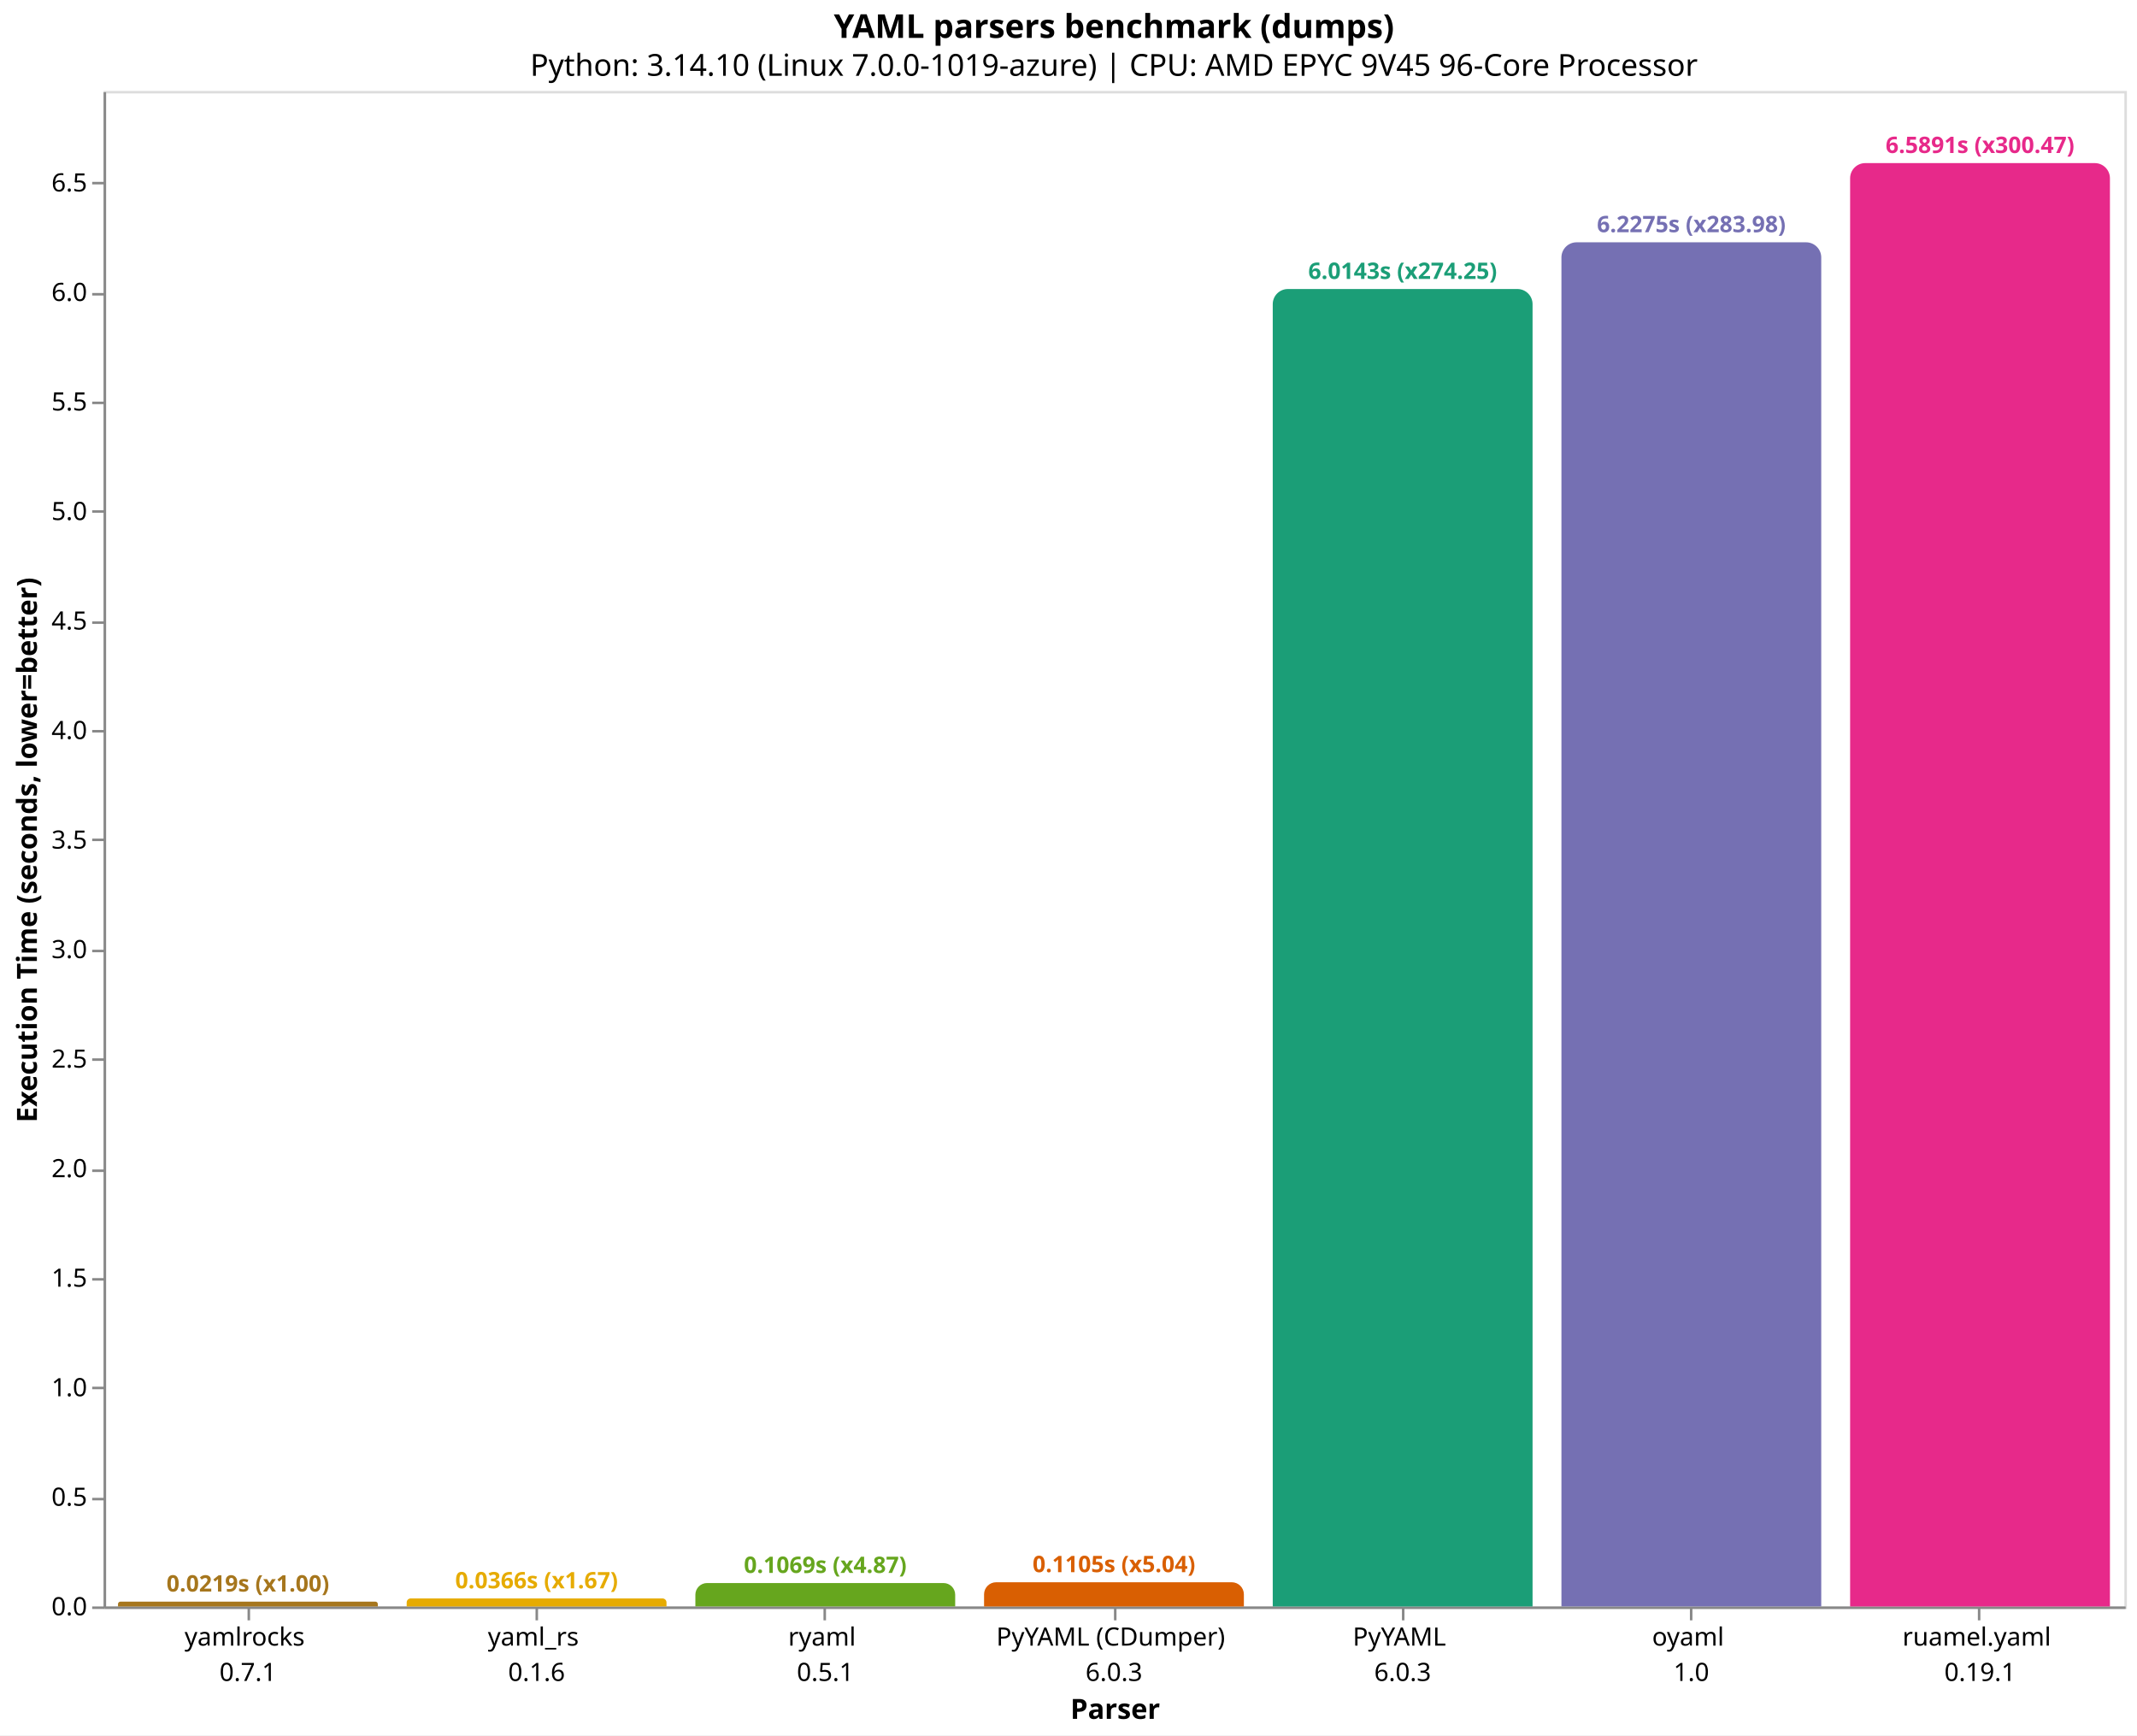
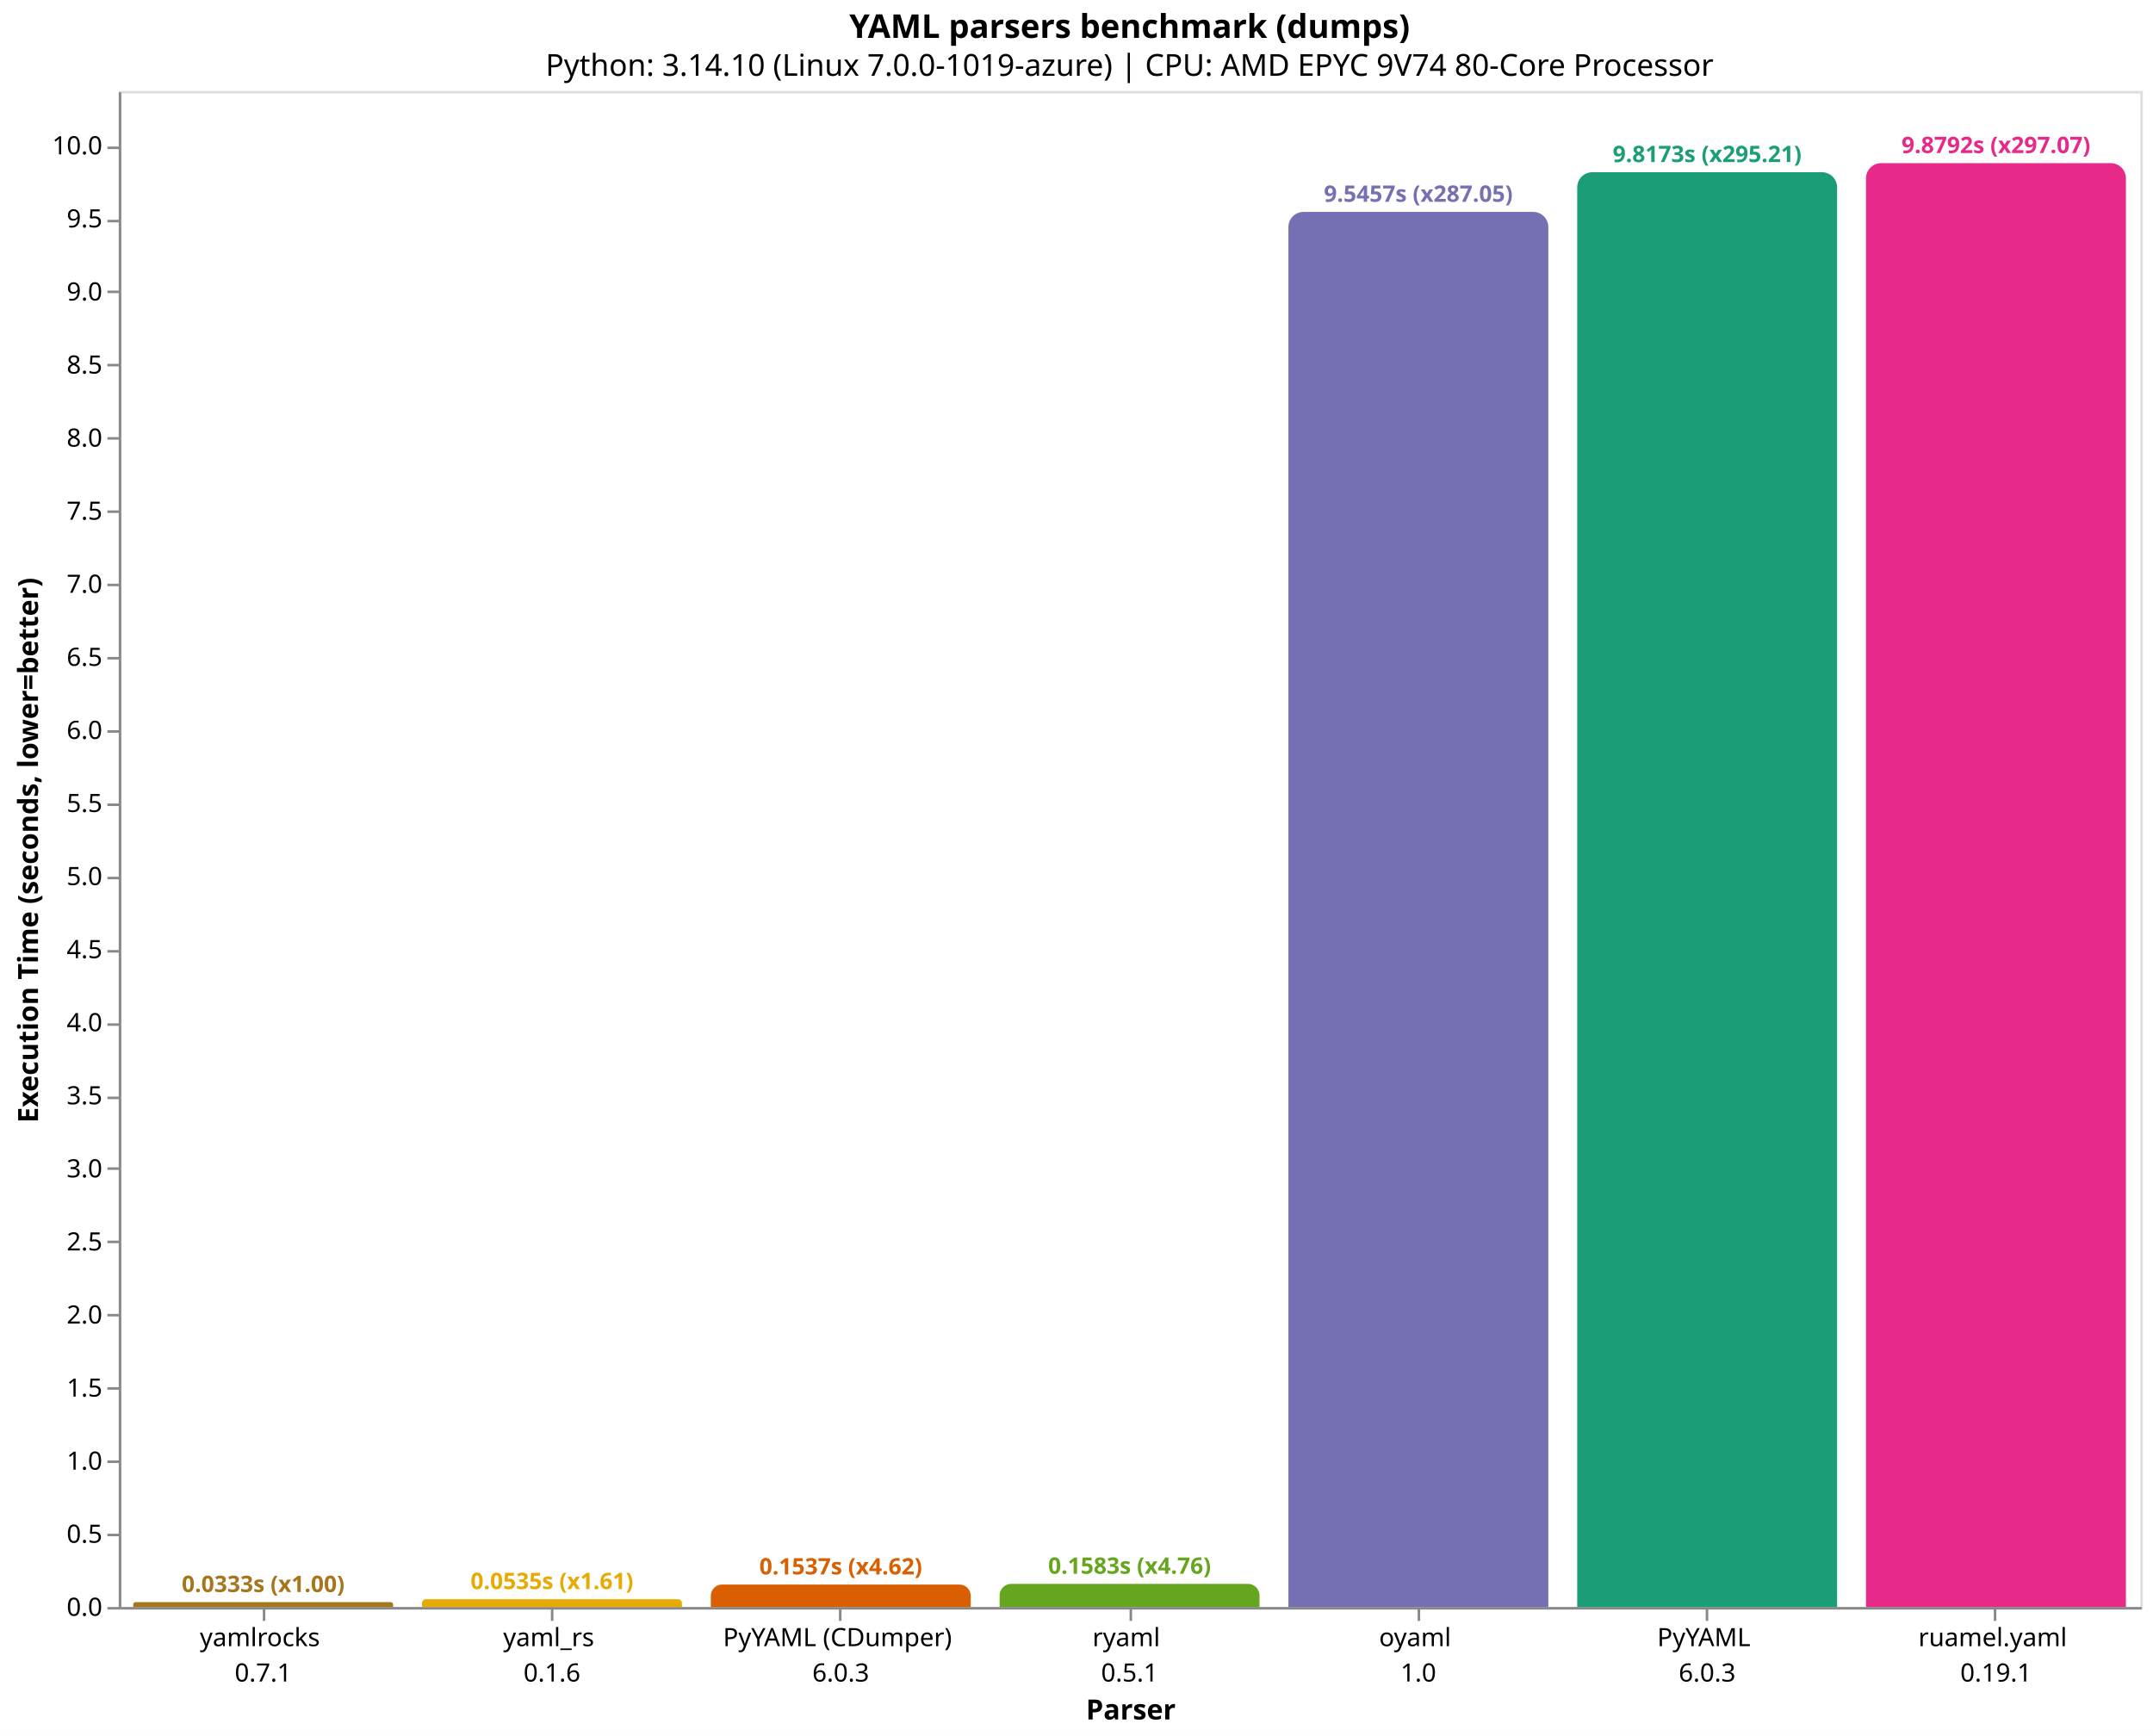
- <svg xmlns="http://www.w3.org/2000/svg" version="1.1" class="marks" width="846" height="687" viewBox="0 0 846 687">
-   <rect width="846" height="687" fill="white" />
-   <g fill="none" stroke-miterlimit="10" transform="translate(41,36)">
+ <svg xmlns="http://www.w3.org/2000/svg" version="1.1" class="marks" width="852" height="687" viewBox="0 0 852 687">
+   <rect width="852" height="687" fill="white" />
+   <g fill="none" stroke-miterlimit="10" transform="translate(47,36)">
    <g class="mark-group role-frame root" role="graphics-object" aria-roledescription="group mark container">
      <g transform="translate(0,0)">
        <path class="background" aria-hidden="true" d="M0.5,0.5h800v600h-800Z" stroke="#ddd" />
        <g>
-           <g class="mark-group role-axis" role="graphics-symbol" aria-roledescription="axis" aria-label="X-axis titled 'Parser' for a discrete scale with 7 values: yamlrocks&#10;0.7.1, yaml_rs&#10;0.1.6, ryaml&#10;0.5.1, PyYAML (CDumper)&#10;6.0.3, PyYAML&#10;6.0.3, oyaml&#10;1.0, ruamel.yaml&#10;0.19.1">
+           <g class="mark-group role-axis" role="graphics-symbol" aria-roledescription="axis" aria-label="X-axis titled 'Parser' for a discrete scale with 7 values: yamlrocks&#10;0.7.1, yaml_rs&#10;0.1.6, PyYAML (CDumper)&#10;6.0.3, ryaml&#10;0.5.1, oyaml&#10;1.0, PyYAML&#10;6.0.3, ruamel.yaml&#10;0.19.1">
            <g transform="translate(0.5,600.5)">
              <path class="background" aria-hidden="true" d="M0,0h0v0h0Z" pointer-events="none" />
              <g>
                <g class="mark-rule role-axis-tick" pointer-events="none">
                  <line transform="translate(57,0)" x2="0" y2="5" stroke="#888" stroke-width="1" opacity="1" />
                  <line transform="translate(171,0)" x2="0" y2="5" stroke="#888" stroke-width="1" opacity="1" />
                  <line transform="translate(285,0)" x2="0" y2="5" stroke="#888" stroke-width="1" opacity="1" />
                  <line transform="translate(400,0)" x2="0" y2="5" stroke="#888" stroke-width="1" opacity="1" />
                  <line transform="translate(514,0)" x2="0" y2="5" stroke="#888" stroke-width="1" opacity="1" />
                  <line transform="translate(628,0)" x2="0" y2="5" stroke="#888" stroke-width="1" opacity="1" />
                  <line transform="translate(742,0)" x2="0" y2="5" stroke="#888" stroke-width="1" opacity="1" />
                </g>
                <g class="mark-text role-axis-label" pointer-events="none">
                  <text text-anchor="middle" transform="translate(56.64286,15)" font-family="sans-serif" font-size="10px" fill="#000" opacity="1">
                    <tspan>yamlrocks</tspan>
                    <tspan x="0" dy="14">0.7.1</tspan>
                  </text>
                  <text text-anchor="middle" transform="translate(170.9286,15)" font-family="sans-serif" font-size="10px" fill="#000" opacity="1">
                    <tspan>yaml_rs</tspan>
                    <tspan x="0" dy="14">0.1.6</tspan>
                  </text>
                  <text text-anchor="middle" transform="translate(285.2143,15)" font-family="sans-serif" font-size="10px" fill="#000" opacity="1">
+                     <tspan>PyYAML (CDumper)</tspan>
+                     <tspan x="0" dy="14">6.0.3</tspan>
+                   </text>
+                   <text text-anchor="middle" transform="translate(399.5,15)" font-family="sans-serif" font-size="10px" fill="#000" opacity="1">
                    <tspan>ryaml</tspan>
                    <tspan x="0" dy="14">0.5.1</tspan>
                  </text>
-                   <text text-anchor="middle" transform="translate(399.5,15)" font-family="sans-serif" font-size="10px" fill="#000" opacity="1">
-                     <tspan>PyYAML (CDumper)</tspan>
-                     <tspan x="0" dy="14">6.0.3</tspan>
-                   </text>
                  <text text-anchor="middle" transform="translate(513.7857,15)" font-family="sans-serif" font-size="10px" fill="#000" opacity="1">
+                     <tspan>oyaml</tspan>
+                     <tspan x="0" dy="14">1.0</tspan>
+                   </text>
+                   <text text-anchor="middle" transform="translate(628.0714,15)" font-family="sans-serif" font-size="10px" fill="#000" opacity="1">
                    <tspan>PyYAML</tspan>
                    <tspan x="0" dy="14">6.0.3</tspan>
-                   </text>
-                   <text text-anchor="middle" transform="translate(628.0714,15)" font-family="sans-serif" font-size="10px" fill="#000" opacity="1">
-                     <tspan>oyaml</tspan>
-                     <tspan x="0" dy="14">1.0</tspan>
                  </text>
                  <text text-anchor="middle" transform="translate(742.3571,15)" font-family="sans-serif" font-size="10px" fill="#000" opacity="1">
                    <tspan>ruamel.yaml</tspan>
                    <tspan x="0" dy="14">0.19.1</tspan>
                  </text>
                </g>
                <g class="mark-rule role-axis-domain" pointer-events="none">
                  <line transform="translate(0,0)" x2="800" y2="0" stroke="#888" stroke-width="1" opacity="1" />
                </g>
                <g class="mark-text role-axis-title" pointer-events="none">
                  <text text-anchor="middle" transform="translate(400,44)" font-family="sans-serif" font-size="11px" font-weight="bold" fill="#000" opacity="1">Parser</text>
                </g>
              </g>
              <path class="foreground" aria-hidden="true" d="" pointer-events="none" display="none" />
            </g>
          </g>
-           <g class="mark-group role-axis" role="graphics-symbol" aria-roledescription="axis" aria-label="Y-axis titled 'Execution Time (seconds, lower=better)' for a linear scale with values from 0 to 7">
+           <g class="mark-group role-axis" role="graphics-symbol" aria-roledescription="axis" aria-label="Y-axis titled 'Execution Time (seconds, lower=better)' for a linear scale with values from 0 to 10">
            <g transform="translate(0.5,0.5)">
              <path class="background" aria-hidden="true" d="M0,0h0v0h0Z" pointer-events="none" />
              <g>
                <g class="mark-rule role-axis-tick" pointer-events="none">
                  <line transform="translate(0,600)" x2="-5" y2="0" stroke="#888" stroke-width="1" opacity="1" />
-                   <line transform="translate(0,557)" x2="-5" y2="0" stroke="#888" stroke-width="1" opacity="1" />
+                   <line transform="translate(0,571)" x2="-5" y2="0" stroke="#888" stroke-width="1" opacity="1" />
+                   <line transform="translate(0,542)" x2="-5" y2="0" stroke="#888" stroke-width="1" opacity="1" />
                  <line transform="translate(0,513)" x2="-5" y2="0" stroke="#888" stroke-width="1" opacity="1" />
-                   <line transform="translate(0,470)" x2="-5" y2="0" stroke="#888" stroke-width="1" opacity="1" />
-                   <line transform="translate(0,427)" x2="-5" y2="0" stroke="#888" stroke-width="1" opacity="1" />
-                   <line transform="translate(0,383)" x2="-5" y2="0" stroke="#888" stroke-width="1" opacity="1" />
+                   <line transform="translate(0,484)" x2="-5" y2="0" stroke="#888" stroke-width="1" opacity="1" />
+                   <line transform="translate(0,455)" x2="-5" y2="0" stroke="#888" stroke-width="1" opacity="1" />
+                   <line transform="translate(0,426)" x2="-5" y2="0" stroke="#888" stroke-width="1" opacity="1" />
+                   <line transform="translate(0,398)" x2="-5" y2="0" stroke="#888" stroke-width="1" opacity="1" />
+                   <line transform="translate(0,369)" x2="-5" y2="0" stroke="#888" stroke-width="1" opacity="1" />
                  <line transform="translate(0,340)" x2="-5" y2="0" stroke="#888" stroke-width="1" opacity="1" />
-                   <line transform="translate(0,296)" x2="-5" y2="0" stroke="#888" stroke-width="1" opacity="1" />
+                   <line transform="translate(0,311)" x2="-5" y2="0" stroke="#888" stroke-width="1" opacity="1" />
+                   <line transform="translate(0,282)" x2="-5" y2="0" stroke="#888" stroke-width="1" opacity="1" />
                  <line transform="translate(0,253)" x2="-5" y2="0" stroke="#888" stroke-width="1" opacity="1" />
-                   <line transform="translate(0,210)" x2="-5" y2="0" stroke="#888" stroke-width="1" opacity="1" />
+                   <line transform="translate(0,224)" x2="-5" y2="0" stroke="#888" stroke-width="1" opacity="1" />
+                   <line transform="translate(0,195)" x2="-5" y2="0" stroke="#888" stroke-width="1" opacity="1" />
                  <line transform="translate(0,166)" x2="-5" y2="0" stroke="#888" stroke-width="1" opacity="1" />
-                   <line transform="translate(0,123)" x2="-5" y2="0" stroke="#888" stroke-width="1" opacity="1" />
-                   <line transform="translate(0,80)" x2="-5" y2="0" stroke="#888" stroke-width="1" opacity="1" />
-                   <line transform="translate(0,36)" x2="-5" y2="0" stroke="#888" stroke-width="1" opacity="1" />
+                   <line transform="translate(0,137)" x2="-5" y2="0" stroke="#888" stroke-width="1" opacity="1" />
+                   <line transform="translate(0,108)" x2="-5" y2="0" stroke="#888" stroke-width="1" opacity="1" />
+                   <line transform="translate(0,79)" x2="-5" y2="0" stroke="#888" stroke-width="1" opacity="1" />
+                   <line transform="translate(0,51)" x2="-5" y2="0" stroke="#888" stroke-width="1" opacity="1" />
+                   <line transform="translate(0,22)" x2="-5" y2="0" stroke="#888" stroke-width="1" opacity="1" />
                </g>
                <g class="mark-text role-axis-label" pointer-events="none">
                  <text text-anchor="end" transform="translate(-7,603)" font-family="sans-serif" font-size="10px" fill="#000" opacity="1">0.0</text>
-                   <text text-anchor="end" transform="translate(-7,559.6383)" font-family="sans-serif" font-size="10px" fill="#000" opacity="1">0.5</text>
-                   <text text-anchor="end" transform="translate(-7,516.2766)" font-family="sans-serif" font-size="10px" fill="#000" opacity="1">1.0</text>
-                   <text text-anchor="end" transform="translate(-7,472.9149)" font-family="sans-serif" font-size="10px" fill="#000" opacity="1">1.5</text>
-                   <text text-anchor="end" transform="translate(-7,429.5532)" font-family="sans-serif" font-size="10px" fill="#000" opacity="1">2.0</text>
-                   <text text-anchor="end" transform="translate(-7,386.1915)" font-family="sans-serif" font-size="10px" fill="#000" opacity="1">2.5</text>
-                   <text text-anchor="end" transform="translate(-7,342.8298)" font-family="sans-serif" font-size="10px" fill="#000" opacity="1">3.0</text>
-                   <text text-anchor="end" transform="translate(-7,299.4682)" font-family="sans-serif" font-size="10px" fill="#000" opacity="1">3.5</text>
-                   <text text-anchor="end" transform="translate(-7,256.1065)" font-family="sans-serif" font-size="10px" fill="#000" opacity="1">4.0</text>
-                   <text text-anchor="end" transform="translate(-7,212.7448)" font-family="sans-serif" font-size="10px" fill="#000" opacity="1">4.5</text>
-                   <text text-anchor="end" transform="translate(-7,169.3831)" font-family="sans-serif" font-size="10px" fill="#000" opacity="1">5.0</text>
-                   <text text-anchor="end" transform="translate(-7,126.0214)" font-family="sans-serif" font-size="10px" fill="#000" opacity="1">5.5</text>
-                   <text text-anchor="end" transform="translate(-7,82.6597)" font-family="sans-serif" font-size="10px" fill="#000" opacity="1">6.0</text>
-                   <text text-anchor="end" transform="translate(-7,39.29801)" font-family="sans-serif" font-size="10px" fill="#000" opacity="1">6.5</text>
+                   <text text-anchor="end" transform="translate(-7,574.0792)" font-family="sans-serif" font-size="10px" fill="#000" opacity="1">0.5</text>
+                   <text text-anchor="end" transform="translate(-7,545.1583)" font-family="sans-serif" font-size="10px" fill="#000" opacity="1">1.0</text>
+                   <text text-anchor="end" transform="translate(-7,516.2375)" font-family="sans-serif" font-size="10px" fill="#000" opacity="1">1.5</text>
+                   <text text-anchor="end" transform="translate(-7,487.3166)" font-family="sans-serif" font-size="10px" fill="#000" opacity="1">2.0</text>
+                   <text text-anchor="end" transform="translate(-7,458.3958)" font-family="sans-serif" font-size="10px" fill="#000" opacity="1">2.5</text>
+                   <text text-anchor="end" transform="translate(-7,429.4749)" font-family="sans-serif" font-size="10px" fill="#000" opacity="1">3.0</text>
+                   <text text-anchor="end" transform="translate(-7,400.5541)" font-family="sans-serif" font-size="10px" fill="#000" opacity="1">3.5</text>
+                   <text text-anchor="end" transform="translate(-7,371.6333)" font-family="sans-serif" font-size="10px" fill="#000" opacity="1">4.0</text>
+                   <text text-anchor="end" transform="translate(-7,342.7124)" font-family="sans-serif" font-size="10px" fill="#000" opacity="1">4.5</text>
+                   <text text-anchor="end" transform="translate(-7,313.7916)" font-family="sans-serif" font-size="10px" fill="#000" opacity="1">5.0</text>
+                   <text text-anchor="end" transform="translate(-7,284.8707)" font-family="sans-serif" font-size="10px" fill="#000" opacity="1">5.5</text>
+                   <text text-anchor="end" transform="translate(-7,255.9499)" font-family="sans-serif" font-size="10px" fill="#000" opacity="1">6.0</text>
+                   <text text-anchor="end" transform="translate(-7,227.029)" font-family="sans-serif" font-size="10px" fill="#000" opacity="1">6.5</text>
+                   <text text-anchor="end" transform="translate(-7,198.1082)" font-family="sans-serif" font-size="10px" fill="#000" opacity="1">7.0</text>
+                   <text text-anchor="end" transform="translate(-7,169.1874)" font-family="sans-serif" font-size="10px" fill="#000" opacity="1">7.5</text>
+                   <text text-anchor="end" transform="translate(-7,140.2665)" font-family="sans-serif" font-size="10px" fill="#000" opacity="1">8.0</text>
+                   <text text-anchor="end" transform="translate(-7,111.3457)" font-family="sans-serif" font-size="10px" fill="#000" opacity="1">8.5</text>
+                   <text text-anchor="end" transform="translate(-7,82.42482)" font-family="sans-serif" font-size="10px" fill="#000" opacity="1">9.0</text>
+                   <text text-anchor="end" transform="translate(-7,53.50398)" font-family="sans-serif" font-size="10px" fill="#000" opacity="1">9.5</text>
+                   <text text-anchor="end" transform="translate(-7,24.58314)" font-family="sans-serif" font-size="10px" fill="#000" opacity="1">10.0</text>
                </g>
                <g class="mark-rule role-axis-domain" pointer-events="none">
                  <line transform="translate(0,600)" x2="0" y2="-600" stroke="#888" stroke-width="1" opacity="1" />
                </g>
                <g class="mark-text role-axis-title" pointer-events="none">
-                   <text text-anchor="middle" transform="translate(-24.90137,300) rotate(-90) translate(0,-2)" font-family="sans-serif" font-size="11px" font-weight="bold" fill="#000" opacity="1">Execution Time (seconds, lower=better)</text>
+                   <text text-anchor="middle" transform="translate(-30.46289,300) rotate(-90) translate(0,-2)" font-family="sans-serif" font-size="11px" font-weight="bold" fill="#000" opacity="1">Execution Time (seconds, lower=better)</text>
                </g>
              </g>
              <path class="foreground" aria-hidden="true" d="" pointer-events="none" display="none" />
            </g>
          </g>
          <g class="mark-group role-scope" role="graphics-object" aria-roledescription="group mark container">
-             <g transform="translate(5.714286,598.0982)">
-               <path class="background" aria-hidden="true" d="M0.951,0L101.906,0C102.431,0,102.857,0.426,102.857,0.951L102.857,1.902C102.857,1.902,102.857,1.902,102.857,1.902L0,1.902C0,1.902,0,1.902,0,1.902L0,0.951C0,0.426,0.426,0,0.951,0Z" />
+             <g transform="translate(5.714286,598.0765)">
+               <path class="background" aria-hidden="true" d="M0.962,0L101.895,0C102.426,0,102.857,0.431,102.857,0.962L102.857,1.924C102.857,1.924,102.857,1.924,102.857,1.924L0,1.924C0,1.924,0,1.924,0,1.924L0,0.962C0,0.431,0.431,0,0.962,0Z" />
              <g clip-path="url(#clip9)">
                <g class="mark-group role-scope" role="graphics-object" aria-roledescription="group mark container">
-                   <g transform="translate(0,-598.0982)">
-                     <path class="background" aria-hidden="true" d="M0,0h102.857v0h-102.857Z" />
-                     <g>
-                       <g class="mark-rect role-mark layer_0_marks" role="graphics-object" aria-roledescription="rect mark container">
-                         <path aria-label="Parser: yamlrocks&#10;0.7.1; Execution Time (seconds, lower=better): 0.021929532; parser: yamlrocks; Execution Time (s): 0.0219; Slowdown: 1.00" role="graphics-symbol" aria-roledescription="bar" d="M0,598.098h102.857v1.902h-102.857Z" fill="#a6761d" />
-                       </g>
-                     </g>
-                     <path class="foreground" aria-hidden="true" d="" display="none" />
-                   </g>
-                 </g>
-               </g>
-               <path class="foreground" aria-hidden="true" d="" display="none" />
-             </g>
-             <g transform="translate(120,596.829)">
-               <path class="background" aria-hidden="true" d="M1.586,0L101.272,0C102.147,0,102.857,0.71,102.857,1.586L102.857,3.171C102.857,3.171,102.857,3.171,102.857,3.171L0,3.171C0,3.171,0,3.171,0,3.171L0,1.586C0,0.71,0.71,0,1.586,0Z" />
+                   <g transform="translate(0,-598.0765)">
+                     <path class="background" aria-hidden="true" d="M0,0h102.857v0h-102.857Z" />
+                     <g>
+                       <g class="mark-rect role-mark layer_0_marks" role="graphics-object" aria-roledescription="rect mark container">
+                         <path aria-label="Parser: yamlrocks&#10;0.7.1; Execution Time (seconds, lower=better): 0.0332549216667; parser: yamlrocks; Execution Time (s): 0.0333; Slowdown: 1.00" role="graphics-symbol" aria-roledescription="bar" d="M0,598.076h102.857v1.924h-102.857Z" fill="#a6761d" />
+                       </g>
+                     </g>
+                     <path class="foreground" aria-hidden="true" d="" display="none" />
+                   </g>
+                 </g>
+               </g>
+               <path class="foreground" aria-hidden="true" d="" display="none" />
+             </g>
+             <g transform="translate(120,596.9064)">
+               <path class="background" aria-hidden="true" d="M1.547,0L101.31,0C102.164,0,102.857,0.693,102.857,1.547L102.857,3.094C102.857,3.094,102.857,3.094,102.857,3.094L0,3.094C0,3.094,0,3.094,0,3.094L0,1.547C0,0.693,0.693,0,1.547,0Z" />
              <g clip-path="url(#clip10)">
                <g class="mark-group role-scope" role="graphics-object" aria-roledescription="group mark container">
-                   <g transform="translate(0,-596.829)">
-                     <path class="background" aria-hidden="true" d="M0,0h102.857v0h-102.857Z" />
-                     <g>
-                       <g class="mark-rect role-mark layer_0_marks" role="graphics-object" aria-roledescription="rect mark container">
-                         <path aria-label="Parser: yaml_rs&#10;0.1.6; Execution Time (seconds, lower=better): 0.036564866; parser: yaml_rs; Execution Time (s): 0.0366; Slowdown: 1.67" role="graphics-symbol" aria-roledescription="bar" d="M0,596.829h102.857v3.171h-102.857Z" fill="#e6ab02" />
-                       </g>
-                     </g>
-                     <path class="foreground" aria-hidden="true" d="" display="none" />
-                   </g>
-                 </g>
-               </g>
-               <path class="foreground" aria-hidden="true" d="" display="none" />
-             </g>
-             <g transform="translate(234.2857,590.7305)">
-               <path class="background" aria-hidden="true" d="M4.635,0L98.222,0C100.78,0,102.857,2.077,102.857,4.635L102.857,9.269C102.857,9.269,102.857,9.269,102.857,9.269L0,9.269C0,9.269,0,9.269,0,9.269L0,4.635C0,2.077,2.077,0,4.635,0Z" />
+                   <g transform="translate(0,-596.9064)">
+                     <path class="background" aria-hidden="true" d="M0,0h102.857v0h-102.857Z" />
+                     <g>
+                       <g class="mark-rect role-mark layer_0_marks" role="graphics-object" aria-roledescription="rect mark container">
+                         <path aria-label="Parser: yaml_rs&#10;0.1.6; Execution Time (seconds, lower=better): 0.053483392; parser: yaml_rs; Execution Time (s): 0.0535; Slowdown: 1.61" role="graphics-symbol" aria-roledescription="bar" d="M0,596.906h102.857v3.094h-102.857Z" fill="#e6ab02" />
+                       </g>
+                     </g>
+                     <path class="foreground" aria-hidden="true" d="" display="none" />
+                   </g>
+                 </g>
+               </g>
+               <path class="foreground" aria-hidden="true" d="" display="none" />
+             </g>
+             <g transform="translate(234.2857,591.1095)">
+               <path class="background" aria-hidden="true" d="M4.445,0L98.412,0C100.865,0,102.857,1.992,102.857,4.445L102.857,8.891C102.857,8.891,102.857,8.891,102.857,8.891L0,8.891C0,8.891,0,8.891,0,8.891L0,4.445C0,1.992,1.992,0,4.445,0Z" />
              <g clip-path="url(#clip11)">
                <g class="mark-group role-scope" role="graphics-object" aria-roledescription="group mark container">
-                   <g transform="translate(0,-590.7305)">
-                     <path class="background" aria-hidden="true" d="M0,0h102.857v0h-102.857Z" />
-                     <g>
-                       <g class="mark-rect role-mark layer_0_marks" role="graphics-object" aria-roledescription="rect mark container">
-                         <path aria-label="Parser: ryaml&#10;0.5.1; Execution Time (seconds, lower=better): 0.106885485667; parser: ryaml; Execution Time (s): 0.1069; Slowdown: 4.87" role="graphics-symbol" aria-roledescription="bar" d="M0,590.731h102.857v9.269h-102.857Z" fill="#66a61e" />
-                       </g>
-                     </g>
-                     <path class="foreground" aria-hidden="true" d="" display="none" />
-                   </g>
-                 </g>
-               </g>
-               <path class="foreground" aria-hidden="true" d="" display="none" />
-             </g>
-             <g transform="translate(348.5714,590.4194)">
-               <path class="background" aria-hidden="true" d="M4.79,0L98.067,0C100.711,0,102.857,2.146,102.857,4.79L102.857,9.581C102.857,9.581,102.857,9.581,102.857,9.581L0,9.581C0,9.581,0,9.581,0,9.581L0,4.79C0,2.146,2.146,0,4.79,0Z" />
+                   <g transform="translate(0,-591.1095)">
+                     <path class="background" aria-hidden="true" d="M0,0h102.857v0h-102.857Z" />
+                     <g>
+                       <g class="mark-rect role-mark layer_0_marks" role="graphics-object" aria-roledescription="rect mark container">
+                         <path aria-label="Parser: PyYAML (CDumper)&#10;6.0.3; Execution Time (seconds, lower=better): 0.153704247333; parser: PyYAML (CDumper); Execution Time (s): 0.1537; Slowdown: 4.62" role="graphics-symbol" aria-roledescription="bar" d="M0,591.109h102.857v8.891h-102.857Z" fill="#d95f02" />
+                       </g>
+                     </g>
+                     <path class="foreground" aria-hidden="true" d="" display="none" />
+                   </g>
+                 </g>
+               </g>
+               <path class="foreground" aria-hidden="true" d="" display="none" />
+             </g>
+             <g transform="translate(348.5714,590.8409)">
+               <path class="background" aria-hidden="true" d="M4.58,0L98.278,0C100.805,0,102.857,2.052,102.857,4.58L102.857,9.159C102.857,9.159,102.857,9.159,102.857,9.159L0,9.159C0,9.159,0,9.159,0,9.159L0,4.58C0,2.052,2.052,0,4.58,0Z" />
              <g clip-path="url(#clip12)">
                <g class="mark-group role-scope" role="graphics-object" aria-roledescription="group mark container">
-                   <g transform="translate(0,-590.4194)">
-                     <path class="background" aria-hidden="true" d="M0,0h102.857v0h-102.857Z" />
-                     <g>
-                       <g class="mark-rect role-mark layer_0_marks" role="graphics-object" aria-roledescription="rect mark container">
-                         <path aria-label="Parser: PyYAML (CDumper)&#10;6.0.3; Execution Time (seconds, lower=better): 0.110472768333; parser: PyYAML (CDumper); Execution Time (s): 0.1105; Slowdown: 5.04" role="graphics-symbol" aria-roledescription="bar" d="M0,590.419h102.857v9.581h-102.857Z" fill="#d95f02" />
-                       </g>
-                     </g>
-                     <path class="foreground" aria-hidden="true" d="" display="none" />
-                   </g>
-                 </g>
-               </g>
-               <path class="foreground" aria-hidden="true" d="" display="none" />
-             </g>
-             <g transform="translate(462.8571,78.42246)">
-               <path class="background" aria-hidden="true" d="M6,0L96.857,0C100.169,0,102.857,2.689,102.857,6L102.857,521.578C102.857,521.578,102.857,521.578,102.857,521.578L0,521.578C0,521.578,0,521.578,0,521.578L0,6C0,2.689,2.689,0,6,0Z" />
+                   <g transform="translate(0,-590.8409)">
+                     <path class="background" aria-hidden="true" d="M0,0h102.857v0h-102.857Z" />
+                     <g>
+                       <g class="mark-rect role-mark layer_0_marks" role="graphics-object" aria-roledescription="rect mark container">
+                         <path aria-label="Parser: ryaml&#10;0.5.1; Execution Time (seconds, lower=better): 0.158348110333; parser: ryaml; Execution Time (s): 0.1583; Slowdown: 4.76" role="graphics-symbol" aria-roledescription="bar" d="M0,590.841h102.857v9.159h-102.857Z" fill="#66a61e" />
+                       </g>
+                     </g>
+                     <path class="foreground" aria-hidden="true" d="" display="none" />
+                   </g>
+                 </g>
+               </g>
+               <path class="foreground" aria-hidden="true" d="" display="none" />
+             </g>
+             <g transform="translate(462.8571,47.85993)">
+               <path class="background" aria-hidden="true" d="M6,0L96.857,0C100.169,0,102.857,2.689,102.857,6L102.857,552.14C102.857,552.14,102.857,552.14,102.857,552.14L0,552.14C0,552.14,0,552.14,0,552.14L0,6C0,2.689,2.689,0,6,0Z" />
              <g clip-path="url(#clip13)">
                <g class="mark-group role-scope" role="graphics-object" aria-roledescription="group mark container">
-                   <g transform="translate(0,-78.42246)">
-                     <path class="background" aria-hidden="true" d="M0,0h102.857v0h-102.857Z" />
-                     <g>
-                       <g class="mark-rect role-mark layer_0_marks" role="graphics-object" aria-roledescription="rect mark container">
-                         <path aria-label="Parser: PyYAML&#10;6.0.3; Execution Time (seconds, lower=better): 6.014266467; parser: PyYAML; Execution Time (s): 6.0143; Slowdown: 274.25" role="graphics-symbol" aria-roledescription="bar" d="M0,78.422h102.857v521.578h-102.857Z" fill="#1b9e77" />
-                       </g>
-                     </g>
-                     <path class="foreground" aria-hidden="true" d="" display="none" />
-                   </g>
-                 </g>
-               </g>
-               <path class="foreground" aria-hidden="true" d="" display="none" />
-             </g>
-             <g transform="translate(577.1429,59.93062)">
-               <path class="background" aria-hidden="true" d="M6,0L96.857,0C100.169,0,102.857,2.689,102.857,6L102.857,540.069C102.857,540.069,102.857,540.069,102.857,540.069L0,540.069C0,540.069,0,540.069,0,540.069L0,6C0,2.689,2.689,0,6,0Z" />
+                   <g transform="translate(0,-47.85993)">
+                     <path class="background" aria-hidden="true" d="M0,0h102.857v0h-102.857Z" />
+                     <g>
+                       <g class="mark-rect role-mark layer_0_marks" role="graphics-object" aria-roledescription="rect mark container">
+                         <path aria-label="Parser: oyaml&#10;1.0; Execution Time (seconds, lower=better): 9.54571184667; parser: oyaml; Execution Time (s): 9.5457; Slowdown: 287.05" role="graphics-symbol" aria-roledescription="bar" d="M0,47.86h102.857v552.14h-102.857Z" fill="#7570b3" />
+                       </g>
+                     </g>
+                     <path class="foreground" aria-hidden="true" d="" display="none" />
+                   </g>
+                 </g>
+               </g>
+               <path class="foreground" aria-hidden="true" d="" display="none" />
+             </g>
+             <g transform="translate(577.1429,32.14931)">
+               <path class="background" aria-hidden="true" d="M6,0L96.857,0C100.169,0,102.857,2.689,102.857,6L102.857,567.851C102.857,567.851,102.857,567.851,102.857,567.851L0,567.851C0,567.851,0,567.851,0,567.851L0,6C0,2.689,2.689,0,6,0Z" />
              <g clip-path="url(#clip14)">
                <g class="mark-group role-scope" role="graphics-object" aria-roledescription="group mark container">
-                   <g transform="translate(0,-59.93062)">
-                     <path class="background" aria-hidden="true" d="M0,0h102.857v0h-102.857Z" />
-                     <g>
-                       <g class="mark-rect role-mark layer_0_marks" role="graphics-object" aria-roledescription="rect mark container">
-                         <path aria-label="Parser: oyaml&#10;1.0; Execution Time (seconds, lower=better): 6.227494274; parser: oyaml; Execution Time (s): 6.2275; Slowdown: 283.98" role="graphics-symbol" aria-roledescription="bar" d="M0,59.931h102.857v540.069h-102.857Z" fill="#7570b3" />
+                   <g transform="translate(0,-32.14931)">
+                     <path class="background" aria-hidden="true" d="M0,0h102.857v0h-102.857Z" />
+                     <g>
+                       <g class="mark-rect role-mark layer_0_marks" role="graphics-object" aria-roledescription="rect mark container">
+                         <path aria-label="Parser: PyYAML&#10;6.0.3; Execution Time (seconds, lower=better): 9.81732597933; parser: PyYAML; Execution Time (s): 9.8173; Slowdown: 295.21" role="graphics-symbol" aria-roledescription="bar" d="M0,32.149h102.857v567.851h-102.857Z" fill="#1b9e77" />
                      </g>
                    </g>
                    <path class="foreground" aria-hidden="true" d="" display="none" />
                  </g>
                </g>
              </g>
              <path class="foreground" aria-hidden="true" d="" display="none" />
            </g>
            <g transform="translate(691.4286,28.57143)">
              <path class="background" aria-hidden="true" d="M6,0L96.857,0C100.169,0,102.857,2.689,102.857,6L102.857,571.429C102.857,571.429,102.857,571.429,102.857,571.429L0,571.429C0,571.429,0,571.429,0,571.429L0,6C0,2.689,2.689,0,6,0Z" />
              <g clip-path="url(#clip15)">
                <g class="mark-group role-scope" role="graphics-object" aria-roledescription="group mark container">
                  <g transform="translate(0,-28.57143)">
                    <path class="background" aria-hidden="true" d="M0,0h102.857v0h-102.857Z" />
                    <g>
                      <g class="mark-rect role-mark layer_0_marks" role="graphics-object" aria-roledescription="rect mark container">
-                         <path aria-label="Parser: ruamel.yaml&#10;0.19.1; Execution Time (seconds, lower=better): 6.589094512; parser: ruamel.yaml; Execution Time (s): 6.5891; Slowdown: 300.47" role="graphics-symbol" aria-roledescription="bar" d="M0,28.571h102.857v571.429h-102.857Z" fill="#e7298a" />
+                         <path aria-label="Parser: ruamel.yaml&#10;0.19.1; Execution Time (seconds, lower=better): 9.87918241533; parser: ruamel.yaml; Execution Time (s): 9.8792; Slowdown: 297.07" role="graphics-symbol" aria-roledescription="bar" d="M0,28.571h102.857v571.429h-102.857Z" fill="#e7298a" />
                      </g>
                    </g>
                    <path class="foreground" aria-hidden="true" d="" display="none" />
                  </g>
                </g>
              </g>
              <path class="foreground" aria-hidden="true" d="" display="none" />
            </g>
          </g>
          <g class="mark-text role-mark layer_1_marks" role="graphics-object" aria-roledescription="text mark container">
-             <text aria-label="Parser: yamlrocks&#10;0.7.1; Execution Time (seconds, lower=better): 0.021929532; parser: yamlrocks; label: 0.0219s (x1.00); Execution Time (s): 0.0219; Slowdown: 1.00" role="graphics-symbol" aria-roledescription="text mark" text-anchor="middle" transform="translate(57.14286,594.0982)" font-family="sans-serif" font-size="9px" font-weight="bold" fill="#a6761d">0.0219s (x1.00)</text>
-             <text aria-label="Parser: yaml_rs&#10;0.1.6; Execution Time (seconds, lower=better): 0.036564866; parser: yaml_rs; label: 0.0366s (x1.67); Execution Time (s): 0.0366; Slowdown: 1.67" role="graphics-symbol" aria-roledescription="text mark" text-anchor="middle" transform="translate(171.4286,592.829)" font-family="sans-serif" font-size="9px" font-weight="bold" fill="#e6ab02">0.0366s (x1.67)</text>
-             <text aria-label="Parser: ryaml&#10;0.5.1; Execution Time (seconds, lower=better): 0.106885485667; parser: ryaml; label: 0.1069s (x4.87); Execution Time (s): 0.1069; Slowdown: 4.87" role="graphics-symbol" aria-roledescription="text mark" text-anchor="middle" transform="translate(285.7143,586.7305)" font-family="sans-serif" font-size="9px" font-weight="bold" fill="#66a61e">0.1069s (x4.87)</text>
-             <text aria-label="Parser: PyYAML (CDumper)&#10;6.0.3; Execution Time (seconds, lower=better): 0.110472768333; parser: PyYAML (CDumper); label: 0.1105s (x5.04); Execution Time (s): 0.1105; Slowdown: 5.04" role="graphics-symbol" aria-roledescription="text mark" text-anchor="middle" transform="translate(400,586.4194)" font-family="sans-serif" font-size="9px" font-weight="bold" fill="#d95f02">0.1105s (x5.04)</text>
-             <text aria-label="Parser: PyYAML&#10;6.0.3; Execution Time (seconds, lower=better): 6.014266467; parser: PyYAML; label: 6.0143s (x274.25); Execution Time (s): 6.0143; Slowdown: 274.25" role="graphics-symbol" aria-roledescription="text mark" text-anchor="middle" transform="translate(514.2857,74.42246)" font-family="sans-serif" font-size="9px" font-weight="bold" fill="#1b9e77">6.0143s (x274.25)</text>
-             <text aria-label="Parser: oyaml&#10;1.0; Execution Time (seconds, lower=better): 6.227494274; parser: oyaml; label: 6.2275s (x283.98); Execution Time (s): 6.2275; Slowdown: 283.98" role="graphics-symbol" aria-roledescription="text mark" text-anchor="middle" transform="translate(628.5714,55.93062)" font-family="sans-serif" font-size="9px" font-weight="bold" fill="#7570b3">6.2275s (x283.98)</text>
-             <text aria-label="Parser: ruamel.yaml&#10;0.19.1; Execution Time (seconds, lower=better): 6.589094512; parser: ruamel.yaml; label: 6.5891s (x300.47); Execution Time (s): 6.5891; Slowdown: 300.47" role="graphics-symbol" aria-roledescription="text mark" text-anchor="middle" transform="translate(742.8571,24.57143)" font-family="sans-serif" font-size="9px" font-weight="bold" fill="#e7298a">6.5891s (x300.47)</text>
+             <text aria-label="Parser: yamlrocks&#10;0.7.1; Execution Time (seconds, lower=better): 0.0332549216667; parser: yamlrocks; label: 0.0333s (x1.00); Execution Time (s): 0.0333; Slowdown: 1.00" role="graphics-symbol" aria-roledescription="text mark" text-anchor="middle" transform="translate(57.14286,594.0765)" font-family="sans-serif" font-size="9px" font-weight="bold" fill="#a6761d">0.0333s (x1.00)</text>
+             <text aria-label="Parser: yaml_rs&#10;0.1.6; Execution Time (seconds, lower=better): 0.053483392; parser: yaml_rs; label: 0.0535s (x1.61); Execution Time (s): 0.0535; Slowdown: 1.61" role="graphics-symbol" aria-roledescription="text mark" text-anchor="middle" transform="translate(171.4286,592.9064)" font-family="sans-serif" font-size="9px" font-weight="bold" fill="#e6ab02">0.0535s (x1.61)</text>
+             <text aria-label="Parser: PyYAML (CDumper)&#10;6.0.3; Execution Time (seconds, lower=better): 0.153704247333; parser: PyYAML (CDumper); label: 0.1537s (x4.62); Execution Time (s): 0.1537; Slowdown: 4.62" role="graphics-symbol" aria-roledescription="text mark" text-anchor="middle" transform="translate(285.7143,587.1095)" font-family="sans-serif" font-size="9px" font-weight="bold" fill="#d95f02">0.1537s (x4.62)</text>
+             <text aria-label="Parser: ryaml&#10;0.5.1; Execution Time (seconds, lower=better): 0.158348110333; parser: ryaml; label: 0.1583s (x4.76); Execution Time (s): 0.1583; Slowdown: 4.76" role="graphics-symbol" aria-roledescription="text mark" text-anchor="middle" transform="translate(400,586.8409)" font-family="sans-serif" font-size="9px" font-weight="bold" fill="#66a61e">0.1583s (x4.76)</text>
+             <text aria-label="Parser: oyaml&#10;1.0; Execution Time (seconds, lower=better): 9.54571184667; parser: oyaml; label: 9.5457s (x287.05); Execution Time (s): 9.5457; Slowdown: 287.05" role="graphics-symbol" aria-roledescription="text mark" text-anchor="middle" transform="translate(514.2857,43.85993)" font-family="sans-serif" font-size="9px" font-weight="bold" fill="#7570b3">9.5457s (x287.05)</text>
+             <text aria-label="Parser: PyYAML&#10;6.0.3; Execution Time (seconds, lower=better): 9.81732597933; parser: PyYAML; label: 9.8173s (x295.21); Execution Time (s): 9.8173; Slowdown: 295.21" role="graphics-symbol" aria-roledescription="text mark" text-anchor="middle" transform="translate(628.5714,28.14931)" font-family="sans-serif" font-size="9px" font-weight="bold" fill="#1b9e77">9.8173s (x295.21)</text>
+             <text aria-label="Parser: ruamel.yaml&#10;0.19.1; Execution Time (seconds, lower=better): 9.87918241533; parser: ruamel.yaml; label: 9.8792s (x297.07); Execution Time (s): 9.8792; Slowdown: 297.07" role="graphics-symbol" aria-roledescription="text mark" text-anchor="middle" transform="translate(742.8571,24.57143)" font-family="sans-serif" font-size="9px" font-weight="bold" fill="#e7298a">9.8792s (x297.07)</text>
          </g>
          <g class="mark-group role-title">
            <g transform="translate(400,-31)">
              <path class="background" aria-hidden="true" d="M0,0h0v0h0Z" pointer-events="none" />
              <g>
                <g class="mark-text role-title-text" role="graphics-symbol" aria-roledescription="title" aria-label="Title text 'YAML parsers benchmark (dumps)'" pointer-events="none">
                  <text text-anchor="middle" transform="translate(0,10)" font-family="sans-serif" font-size="13px" font-weight="bold" fill="#000" opacity="1">YAML parsers benchmark (dumps)</text>
                </g>
-                 <g class="mark-text role-title-subtitle" role="graphics-symbol" aria-roledescription="subtitle" aria-label="Subtitle text 'Python: 3.14.10 (Linux 7.0.0-1019-azure) | CPU: AMD EPYC 9V45 96-Core Processor'" pointer-events="none">
-                   <text text-anchor="middle" transform="translate(0,25)" font-family="sans-serif" font-size="12px" fill="#000" opacity="1">Python: 3.14.10 (Linux 7.0.0-1019-azure) | CPU: AMD EPYC 9V45 96-Core Processor</text>
+                 <g class="mark-text role-title-subtitle" role="graphics-symbol" aria-roledescription="subtitle" aria-label="Subtitle text 'Python: 3.14.10 (Linux 7.0.0-1019-azure) | CPU: AMD EPYC 9V74 80-Core Processor'" pointer-events="none">
+                   <text text-anchor="middle" transform="translate(0,25)" font-family="sans-serif" font-size="12px" fill="#000" opacity="1">Python: 3.14.10 (Linux 7.0.0-1019-azure) | CPU: AMD EPYC 9V74 80-Core Processor</text>
                </g>
              </g>
              <path class="foreground" aria-hidden="true" d="" pointer-events="none" display="none" />
            </g>
          </g>
        </g>
        <path class="foreground" aria-hidden="true" d="" display="none" />
      </g>
    </g>
  </g>
  <defs>
    <clipPath id="clip9">
-       <path d="M0.951,0L101.906,0C102.431,0,102.857,0.426,102.857,0.951L102.857,1.902C102.857,1.902,102.857,1.902,102.857,1.902L0,1.902C0,1.902,0,1.902,0,1.902L0,0.951C0,0.426,0.426,0,0.951,0Z" />
+       <path d="M0.962,0L101.895,0C102.426,0,102.857,0.431,102.857,0.962L102.857,1.924C102.857,1.924,102.857,1.924,102.857,1.924L0,1.924C0,1.924,0,1.924,0,1.924L0,0.962C0,0.431,0.431,0,0.962,0Z" />
    </clipPath>
    <clipPath id="clip10">
-       <path d="M1.586,0L101.272,0C102.147,0,102.857,0.71,102.857,1.586L102.857,3.171C102.857,3.171,102.857,3.171,102.857,3.171L0,3.171C0,3.171,0,3.171,0,3.171L0,1.586C0,0.71,0.71,0,1.586,0Z" />
+       <path d="M1.547,0L101.31,0C102.164,0,102.857,0.693,102.857,1.547L102.857,3.094C102.857,3.094,102.857,3.094,102.857,3.094L0,3.094C0,3.094,0,3.094,0,3.094L0,1.547C0,0.693,0.693,0,1.547,0Z" />
    </clipPath>
    <clipPath id="clip11">
-       <path d="M4.635,0L98.222,0C100.78,0,102.857,2.077,102.857,4.635L102.857,9.269C102.857,9.269,102.857,9.269,102.857,9.269L0,9.269C0,9.269,0,9.269,0,9.269L0,4.635C0,2.077,2.077,0,4.635,0Z" />
+       <path d="M4.445,0L98.412,0C100.865,0,102.857,1.992,102.857,4.445L102.857,8.891C102.857,8.891,102.857,8.891,102.857,8.891L0,8.891C0,8.891,0,8.891,0,8.891L0,4.445C0,1.992,1.992,0,4.445,0Z" />
    </clipPath>
    <clipPath id="clip12">
-       <path d="M4.79,0L98.067,0C100.711,0,102.857,2.146,102.857,4.79L102.857,9.581C102.857,9.581,102.857,9.581,102.857,9.581L0,9.581C0,9.581,0,9.581,0,9.581L0,4.79C0,2.146,2.146,0,4.79,0Z" />
+       <path d="M4.58,0L98.278,0C100.805,0,102.857,2.052,102.857,4.58L102.857,9.159C102.857,9.159,102.857,9.159,102.857,9.159L0,9.159C0,9.159,0,9.159,0,9.159L0,4.58C0,2.052,2.052,0,4.58,0Z" />
    </clipPath>
    <clipPath id="clip13">
-       <path d="M6,0L96.857,0C100.169,0,102.857,2.689,102.857,6L102.857,521.578C102.857,521.578,102.857,521.578,102.857,521.578L0,521.578C0,521.578,0,521.578,0,521.578L0,6C0,2.689,2.689,0,6,0Z" />
+       <path d="M6,0L96.857,0C100.169,0,102.857,2.689,102.857,6L102.857,552.14C102.857,552.14,102.857,552.14,102.857,552.14L0,552.14C0,552.14,0,552.14,0,552.14L0,6C0,2.689,2.689,0,6,0Z" />
    </clipPath>
    <clipPath id="clip14">
-       <path d="M6,0L96.857,0C100.169,0,102.857,2.689,102.857,6L102.857,540.069C102.857,540.069,102.857,540.069,102.857,540.069L0,540.069C0,540.069,0,540.069,0,540.069L0,6C0,2.689,2.689,0,6,0Z" />
+       <path d="M6,0L96.857,0C100.169,0,102.857,2.689,102.857,6L102.857,567.851C102.857,567.851,102.857,567.851,102.857,567.851L0,567.851C0,567.851,0,567.851,0,567.851L0,6C0,2.689,2.689,0,6,0Z" />
    </clipPath>
    <clipPath id="clip15">
      <path d="M6,0L96.857,0C100.169,0,102.857,2.689,102.857,6L102.857,571.429C102.857,571.429,102.857,571.429,102.857,571.429L0,571.429C0,571.429,0,571.429,0,571.429L0,6C0,2.689,2.689,0,6,0Z" />
    </clipPath>
  </defs>
</svg>
